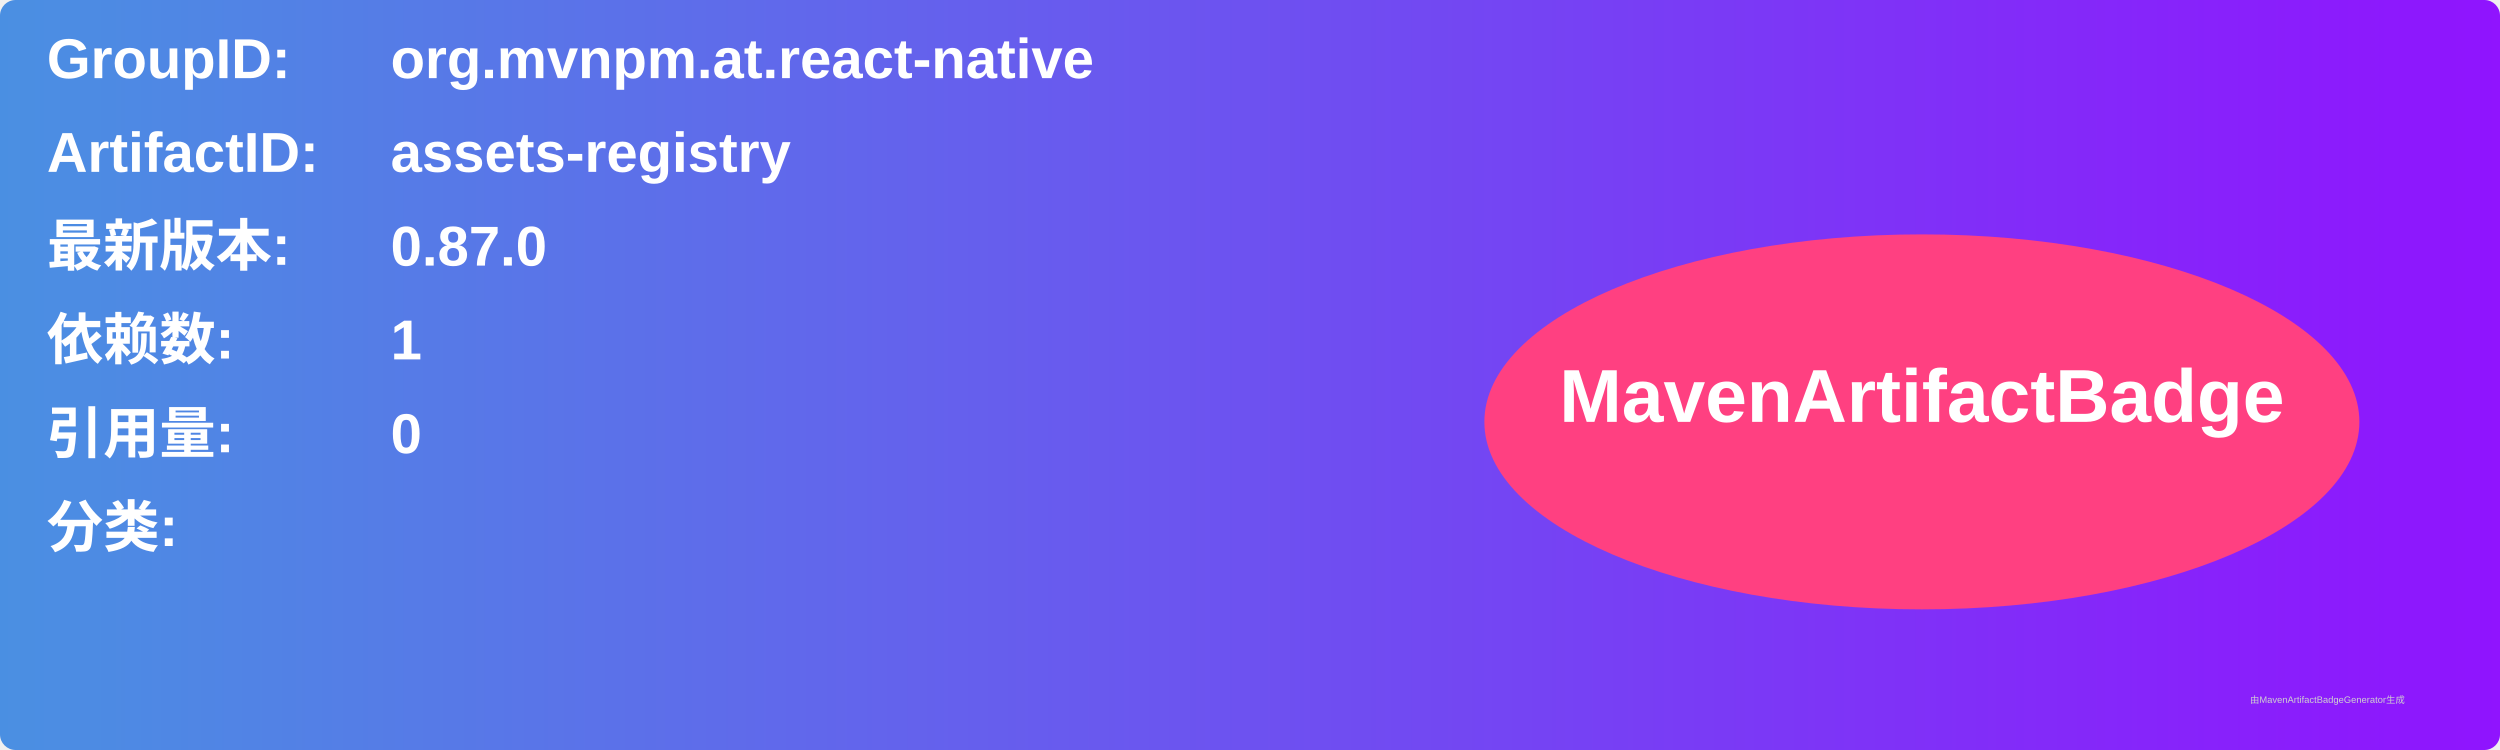
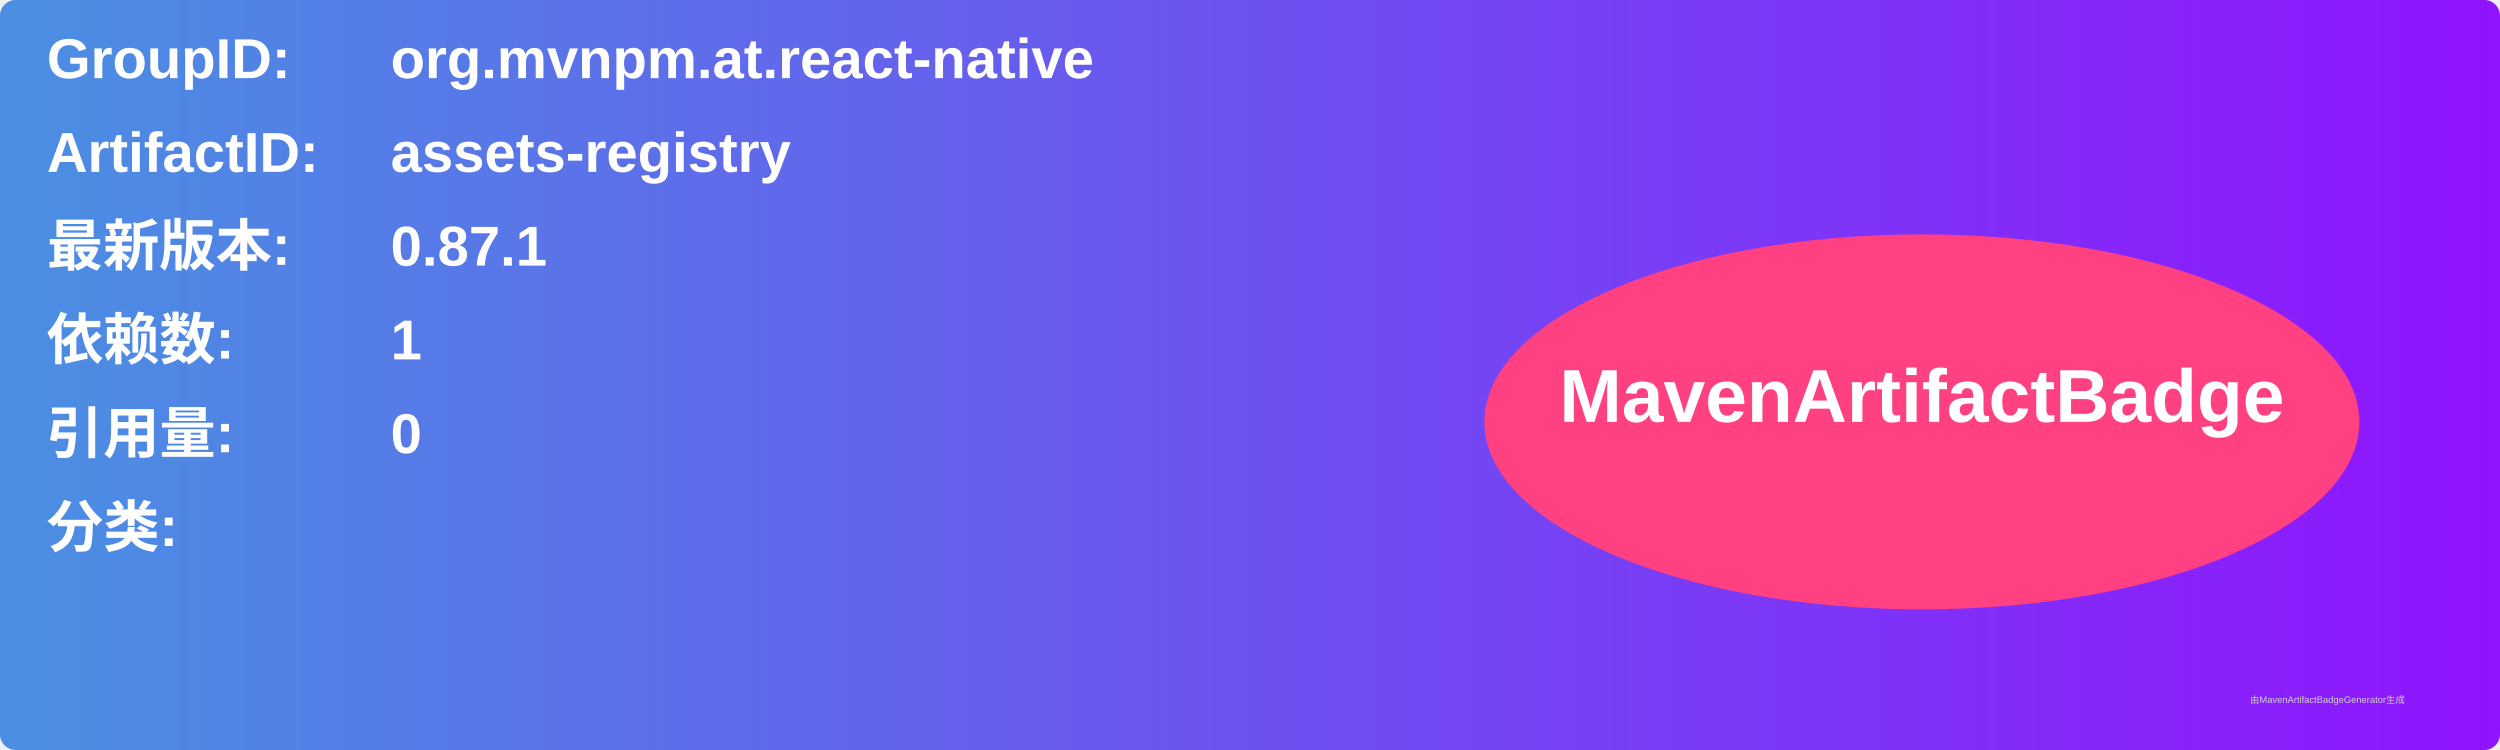
<svg xmlns="http://www.w3.org/2000/svg" width="800" height="240" viewBox="0 0 800 240">
  <linearGradient id="grad" x1="0%" y1="0%" x2="100%" y2="0%">
    <stop offset="0%" stop-color="#4a90e2" />
    <stop offset="100%" stop-color="#9013fe" />
  </linearGradient>
  <rect width="100%" height="100%" rx="5" ry="5" fill="url(#grad)" />
  <g transform="translate(15, 15)">
    <text x="0" y="10" font-family="Arial" font-size="18" fill="white" font-weight="bold" width="260">GroupID:</text>
    <text x="110" y="10" font-family="Arial" font-size="18" fill="white" font-weight="bold" width="460">org.mvnpm.at.react-native</text>
    <text x="0" y="40" font-family="Arial" font-size="18" fill="white" font-weight="bold" width="260">ArtifactID:</text>
    <text x="110" y="40" font-family="Arial" font-size="18" fill="white" font-weight="bold" width="460">assets-registry</text>
    <text x="0" y="70" font-family="Arial" font-size="18" fill="white" font-weight="bold">最新版本:</text>
    <text x="110" y="70" font-family="Arial" font-size="18" fill="white" font-weight="bold">
-       <tspan font-weight="bold">0.87.0</tspan>
+       <tspan font-weight="bold">0.87.1</tspan>
    </text>
    <text x="0" y="100" font-family="Arial" font-size="18" fill="white" font-weight="bold">依赖数: </text>
    <text x="110" y="100" font-family="Arial" font-size="18" fill="white">
      <tspan font-weight="bold">1</tspan>
    </text>
    <text x="0" y="130" font-family="Arial" font-size="18" fill="white" font-weight="bold">引用量: </text>
    <text x="110" y="130" font-family="Arial" font-size="18" fill="white">
      <tspan font-weight="bold">0</tspan>
    </text>
    <text x="0" y="160" font-family="Arial" font-size="18" fill="white" font-weight="bold">分类:</text>
    <text x="10" y="190" font-family="Arial" font-size="10" fill="white">
      <tspan font-weight="bold" />
    </text>
    <ellipse cx="600" cy="120" rx="140" ry="60" fill="#ff4081" />
    <text x="600" y="120" text-anchor="middle" font-family="Arial" font-size="24" fill="white" font-weight="bold">MavenArtifactBadge</text>
  </g>
  <text x="720" y="225" font-family="Arial" font-size="3" fill="#d0d0d0">由MavenArtifactBadgeGenerator生成</text>
</svg>
